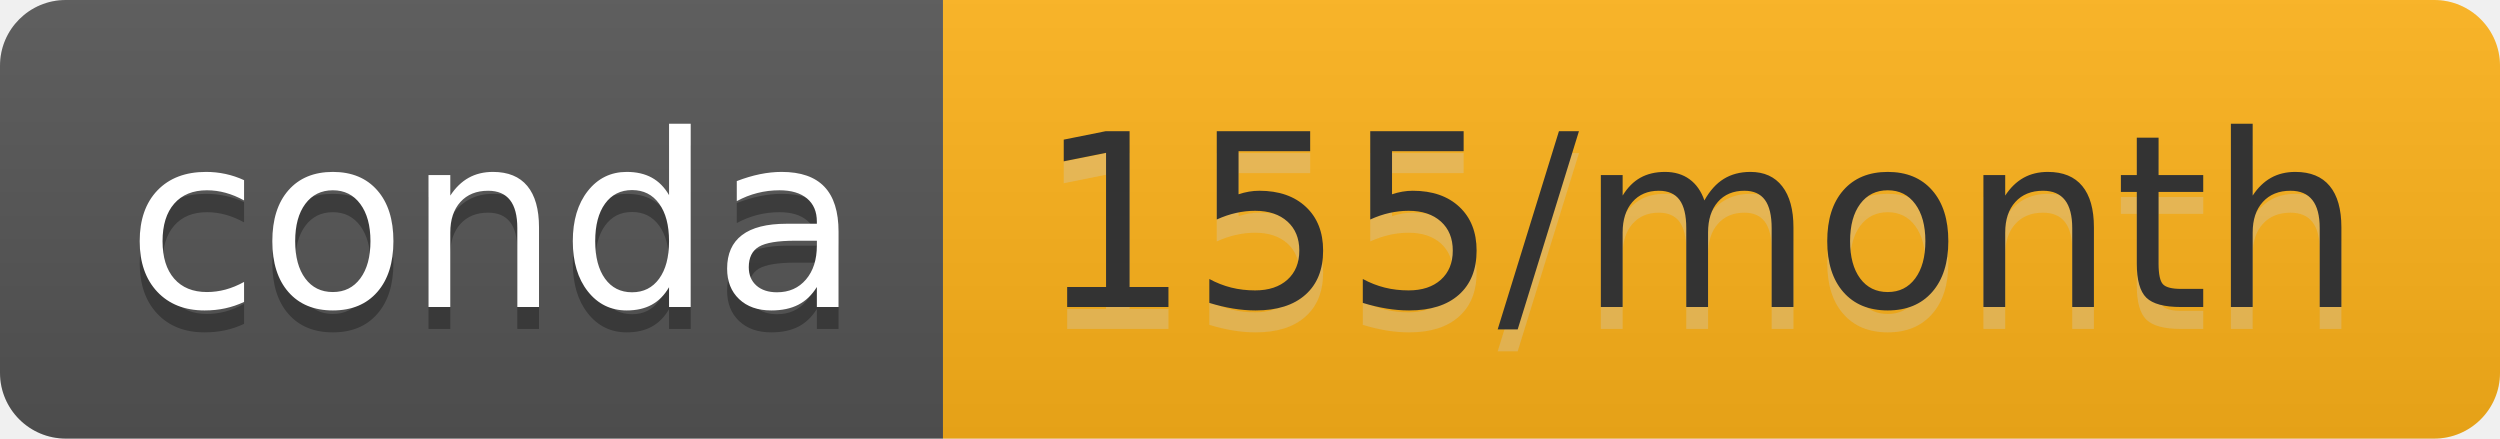
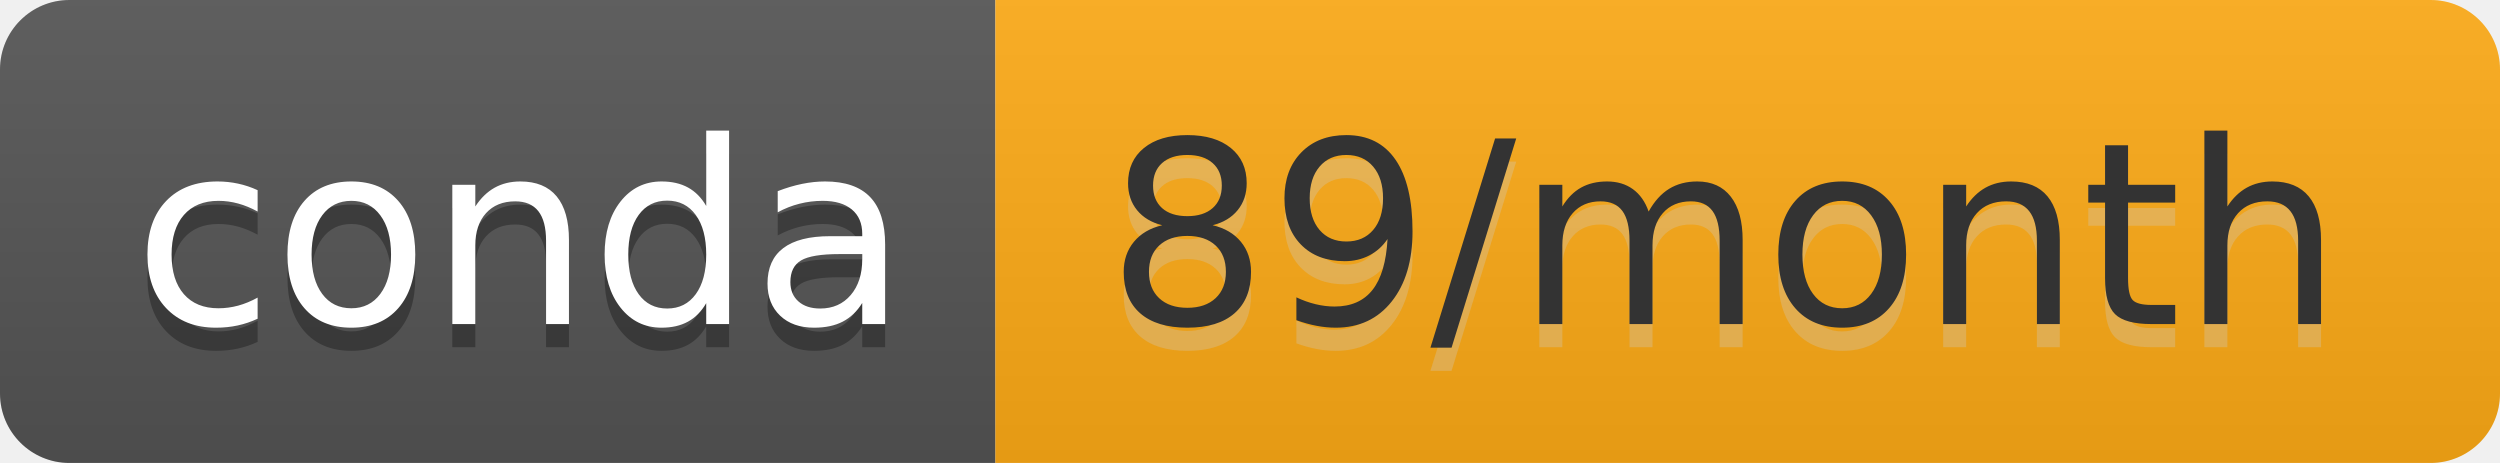
- <svg xmlns="http://www.w3.org/2000/svg" width="114" height="20" role="img" aria-label="conda: 155/month">
+ <svg xmlns="http://www.w3.org/2000/svg" width="108" height="20" role="img" aria-label="conda: 89/month">
  <linearGradient id="s" x2="0" y2="100%">
    <stop offset="0" stop-color="#bbb" stop-opacity=".1" />
    <stop offset="1" stop-opacity=".1" />
  </linearGradient>
  <clipPath id="r">
-     <rect width="114" height="20" rx="3" fill="#fff" />
+     <rect width="108" height="20" rx="3" fill="#fff" />
  </clipPath>
  <g clip-path="url(#r)">
    <rect width="43" height="20" fill="#555" />
-     <rect x="43" width="71" height="20" fill="#ffb31a" />
-     <rect width="114" height="20" fill="url(#s)" />
+     <rect x="43" width="65" height="20" fill="#ffab16" />
+     <rect width="108" height="20" fill="url(#s)" />
  </g>
  <g fill="#fff" text-anchor="middle" font-family="Verdana,Geneva,DejaVu Sans,sans-serif" text-rendering="geometricPrecision" font-size="110">
    <text aria-hidden="true" x="225" y="150" fill="#010101" fill-opacity=".3" transform="scale(.1)" textLength="330">conda</text>
    <text x="225" y="140" transform="scale(.1)" fill="#fff" textLength="330">conda</text>
-     <text aria-hidden="true" x="775" y="150" fill="#ccc" fill-opacity=".3" transform="scale(.1)" textLength="610">155/month</text>
-     <text x="775" y="140" transform="scale(.1)" fill="#333" textLength="610">155/month</text>
+     <text aria-hidden="true" x="745" y="150" fill="#ccc" fill-opacity=".3" transform="scale(.1)" textLength="550">89/month</text>
+     <text x="745" y="140" transform="scale(.1)" fill="#333" textLength="550">89/month</text>
  </g>
</svg>
